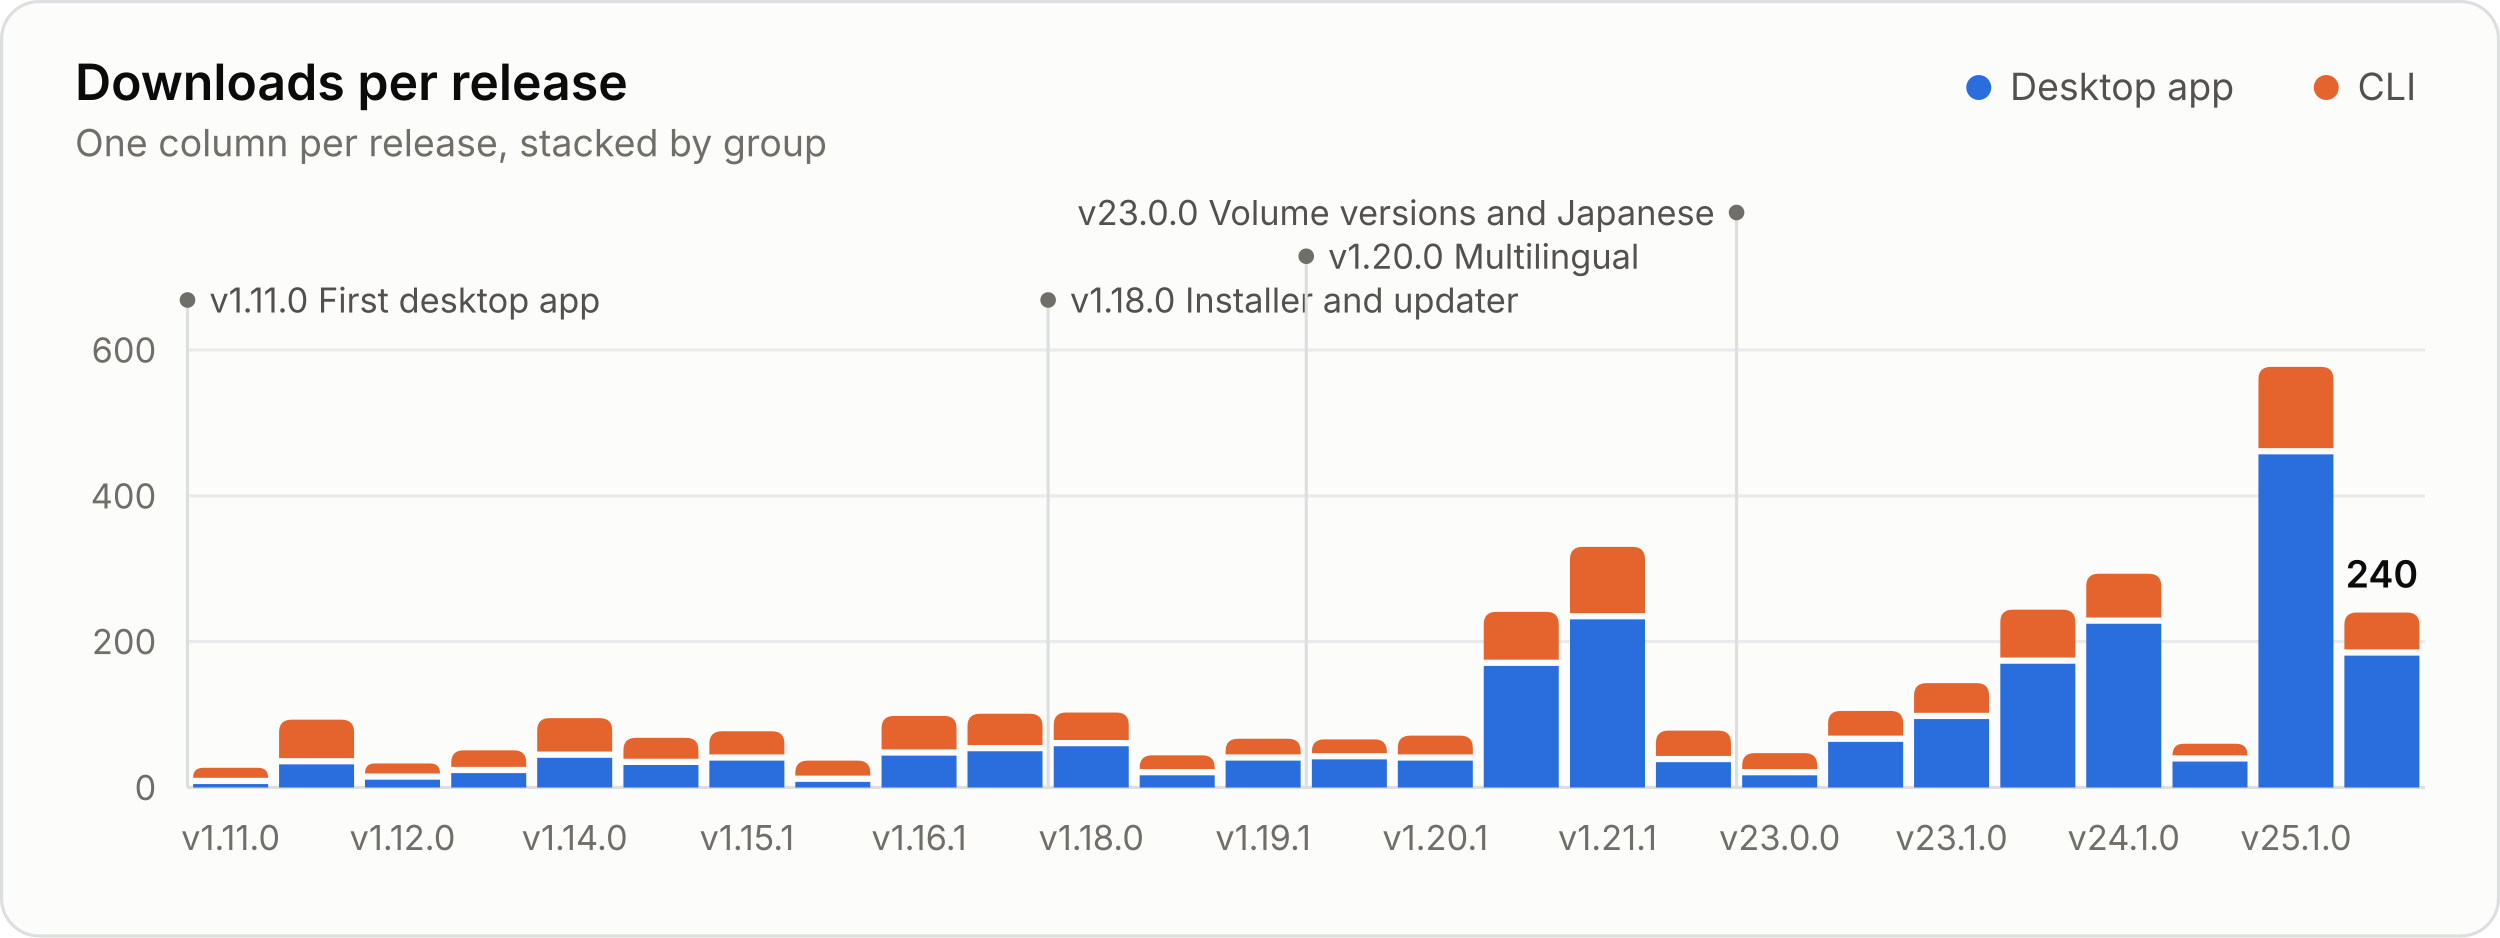
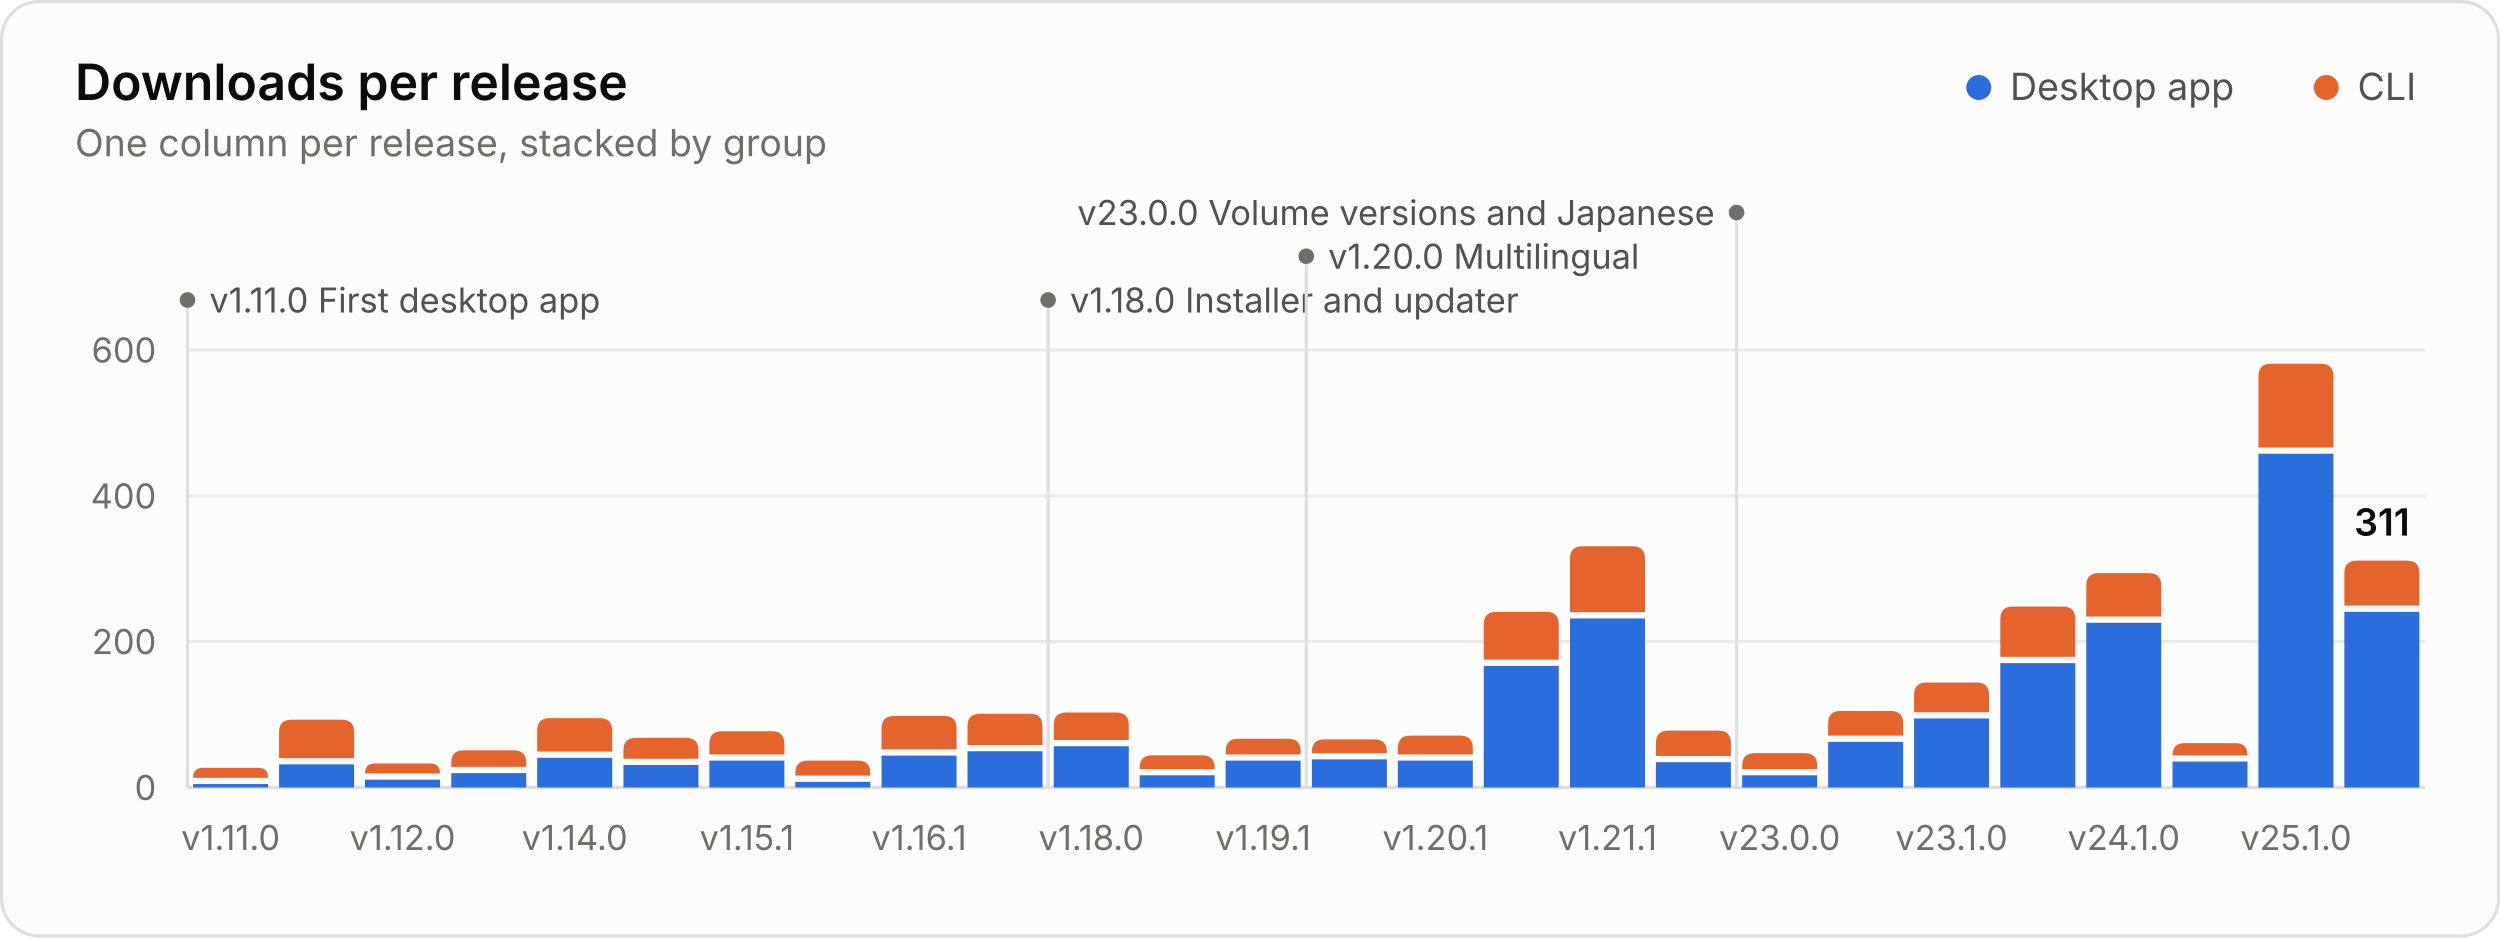
<svg xmlns="http://www.w3.org/2000/svg" width="800" height="300" viewBox="0 0 800 300" role="img" aria-labelledby="title desc">
  <style>.gs-rise{animation:gs-rise 1.1s ease-out backwards;transform-box:fill-box;transform-origin:bottom}@keyframes gs-rise{from{transform:scaleY(0)}to{transform:scaleY(1)}}.gs-fade{animation:gs-fade .5s ease-out backwards}@keyframes gs-fade{from{opacity:0}to{opacity:1}}@media (prefers-reduced-motion: reduce){.gs-rise,.gs-fade{animation:none!important}}</style>
  <rect x="0.5" y="0.5" width="799" height="299" rx="12" fill="#fcfcfb" stroke="#dcdedf" />
  <g font-family="&quot;IBM Plex Sans&quot;, system-ui, -apple-system, &quot;Segoe UI&quot;, sans-serif" font-size="11" fill="#52514e" style="font-variant-numeric:tabular-nums">
    <text x="24" y="32" fill="#0b0b0b" font-size="16" font-weight="600">Downloads per release</text>
    <text x="24.0" y="50.0" fill="#6f6e69" font-size="12">One column per release, stacked by group</text>
    <circle cx="633.2" cy="28.0" r="4" fill="#2a6ddc" />
    <text x="643.2" y="32.0" fill="#52514e" font-size="12">Desktop app</text>
    <circle cx="744.4" cy="28.0" r="4" fill="#e5642e" />
    <text x="754.4" y="32.0" fill="#52514e" font-size="12">CLI</text>
    <line x1="60.0" x2="776.0" y1="252.0" y2="252.0" stroke="#dcdedf" />
    <text x="50.0" y="256.0" fill="#6f6e69" text-anchor="end">0</text>
    <line x1="60.0" x2="776.0" y1="205.3" y2="205.3" stroke="#e8eaeb" />
    <text x="50.0" y="209.3" fill="#6f6e69" text-anchor="end">200</text>
    <line x1="60.0" x2="776.0" y1="158.7" y2="158.7" stroke="#e8eaeb" />
    <text x="50.0" y="162.7" fill="#6f6e69" text-anchor="end">400</text>
    <line x1="60.0" x2="776.0" y1="112.0" y2="112.0" stroke="#e8eaeb" />
    <text x="50.0" y="116.0" fill="#6f6e69" text-anchor="end">600</text>
    <g class="gs-fade" style="animation-delay:1600ms">
      <line x1="60.0" x2="60.0" y1="96.0" y2="252.0" stroke="#dcdedf" stroke-width="1" />
      <circle cx="60.0" cy="96.0" r="2.5" fill="#6f6e69" />
      <text x="67.0" y="100.0" fill="#52514e">v1.11.0 First desktop app</text>
      <line x1="335.4" x2="335.4" y1="96.0" y2="252.0" stroke="#dcdedf" stroke-width="1" />
      <circle cx="335.4" cy="96.0" r="2.5" fill="#6f6e69" />
      <text x="342.4" y="100.0" fill="#52514e">v1.18.0 Installer and updater</text>
      <line x1="418.0" x2="418.0" y1="82.0" y2="252.0" stroke="#dcdedf" stroke-width="1" />
      <circle cx="418.0" cy="82.0" r="2.5" fill="#6f6e69" />
      <text x="425.0" y="86.0" fill="#52514e">v1.20.0 Multilingual</text>
      <line x1="555.7" x2="555.7" y1="68.0" y2="252.0" stroke="#dcdedf" stroke-width="1" />
      <circle cx="555.7" cy="68.0" r="2.5" fill="#6f6e69" />
      <text x="548.7" y="72.0" fill="#52514e" text-anchor="end">v23.0.0 Volume versions and Japanese</text>
    </g>
    <g class="gs-rise">
      <path d="M61.8 252.0V250.9H85.8V252.0Z" fill="#2a6ddc" />
      <path d="M61.8 248.9V248.9Q61.8 245.7 65.0 245.7H82.6Q85.8 245.7 85.8 248.9V248.9Z" fill="#e5642e" />
    </g>
    <g class="gs-rise" style="animation-delay:19ms">
      <path d="M89.3 252.0V244.6H113.3V252.0Z" fill="#2a6ddc" />
      <path d="M89.3 242.6V234.3Q89.3 230.3 93.3 230.3H109.3Q113.3 230.3 113.3 234.3V242.6Z" fill="#e5642e" />
    </g>
    <g class="gs-rise" style="animation-delay:38ms">
      <path d="M116.8 252.0V249.5H140.8V252.0Z" fill="#2a6ddc" />
      <path d="M116.8 247.5V247.5Q116.8 244.3 120.0 244.3H137.6Q140.8 244.3 140.8 247.5V247.5Z" fill="#e5642e" />
    </g>
    <g class="gs-rise" style="animation-delay:58ms">
      <path d="M144.4 252.0V247.4H168.4V252.0Z" fill="#2a6ddc" />
      <path d="M144.4 245.4V244.1Q144.4 240.1 148.4 240.1H164.4Q168.4 240.1 168.4 244.1V245.4Z" fill="#e5642e" />
    </g>
    <g class="gs-rise" style="animation-delay:77ms">
      <path d="M171.9 252.0V242.5H195.9V252.0Z" fill="#2a6ddc" />
      <path d="M171.9 240.5V233.8Q171.9 229.8 175.9 229.8H191.9Q195.9 229.8 195.9 233.8V240.5Z" fill="#e5642e" />
    </g>
    <g class="gs-rise" style="animation-delay:96ms">
      <path d="M199.5 252.0V244.8H223.5V252.0Z" fill="#2a6ddc" />
      <path d="M199.5 242.8V240.1Q199.5 236.1 203.5 236.1H219.5Q223.5 236.1 223.5 240.1V242.8Z" fill="#e5642e" />
    </g>
    <g class="gs-rise" style="animation-delay:115ms">
      <path d="M227.0 252.0V243.4H251.0V252.0Z" fill="#2a6ddc" />
      <path d="M227.0 241.4V238.0Q227.0 234.0 231.0 234.0H247.0Q251.0 234.0 251.0 238.0V241.4Z" fill="#e5642e" />
    </g>
    <g class="gs-rise" style="animation-delay:135ms">
      <path d="M254.5 252.0V250.2H278.5V252.0Z" fill="#2a6ddc" />
      <path d="M254.5 248.2V247.4Q254.5 243.4 258.5 243.4H274.5Q278.5 243.4 278.5 247.4V248.2Z" fill="#e5642e" />
    </g>
    <g class="gs-rise" style="animation-delay:154ms">
      <path d="M282.1 252.0V241.8H306.1V252.0Z" fill="#2a6ddc" />
      <path d="M282.1 239.8V233.1Q282.1 229.1 286.1 229.1H302.1Q306.1 229.1 306.1 233.1V239.8Z" fill="#e5642e" />
    </g>
    <g class="gs-rise" style="animation-delay:173ms">
      <path d="M309.6 252.0V240.4H333.6V252.0Z" fill="#2a6ddc" />
      <path d="M309.6 238.4V232.4Q309.6 228.4 313.6 228.4H329.6Q333.6 228.4 333.6 232.4V238.4Z" fill="#e5642e" />
    </g>
    <g class="gs-rise" style="animation-delay:192ms">
      <path d="M337.2 252.0V238.8H361.2V252.0Z" fill="#2a6ddc" />
      <path d="M337.2 236.8V232.0Q337.2 228.0 341.2 228.0H357.2Q361.2 228.0 361.2 232.0V236.8Z" fill="#e5642e" />
    </g>
    <g class="gs-rise" style="animation-delay:212ms">
      <path d="M364.7 252.0V248.1H388.7V252.0Z" fill="#2a6ddc" />
      <path d="M364.7 246.1V245.7Q364.7 241.7 368.7 241.7H384.7Q388.7 241.7 388.7 245.7V246.1Z" fill="#e5642e" />
    </g>
    <g class="gs-rise" style="animation-delay:231ms">
      <path d="M392.2 252.0V243.4H416.2V252.0Z" fill="#2a6ddc" />
      <path d="M392.2 241.4V240.4Q392.2 236.4 396.2 236.4H412.2Q416.2 236.4 416.2 240.4V241.4Z" fill="#e5642e" />
    </g>
    <g class="gs-rise" style="animation-delay:250ms">
      <path d="M419.8 252.0V243.0H443.8V252.0Z" fill="#2a6ddc" />
      <path d="M419.8 241.0V240.6Q419.8 236.6 423.8 236.6H439.8Q443.8 236.6 443.8 240.6V241.0Z" fill="#e5642e" />
    </g>
    <g class="gs-rise" style="animation-delay:269ms">
      <path d="M447.3 252.0V243.4H471.3V252.0Z" fill="#2a6ddc" />
      <path d="M447.3 241.4V239.4Q447.3 235.4 451.3 235.4H467.3Q471.3 235.4 471.3 239.4V241.4Z" fill="#e5642e" />
    </g>
    <g class="gs-rise" style="animation-delay:288ms">
      <path d="M474.8 252.0V213.1H498.8V252.0Z" fill="#2a6ddc" />
      <path d="M474.8 211.1V199.8Q474.8 195.8 478.8 195.8H494.8Q498.8 195.8 498.8 199.8V211.1Z" fill="#e5642e" />
    </g>
    <g class="gs-rise" style="animation-delay:308ms">
-       <path d="M502.4 252.0V198.2H526.4V252.0Z" fill="#2a6ddc" />
-       <path d="M502.4 196.2V179.0Q502.4 175.0 506.4 175.0H522.4Q526.4 175.0 526.4 179.0V196.2Z" fill="#e5642e" />
+       <path d="M502.4 252.0V197.9H526.4V252.0Z" fill="#2a6ddc" />
+       <path d="M502.4 195.9V178.8Q502.4 174.8 506.4 174.8H522.4Q526.4 174.8 526.4 178.8V195.9Z" fill="#e5642e" />
    </g>
    <g class="gs-rise" style="animation-delay:327ms">
      <path d="M529.9 252.0V243.9H553.9V252.0Z" fill="#2a6ddc" />
      <path d="M529.9 241.9V237.8Q529.9 233.8 533.9 233.8H549.9Q553.9 233.8 553.9 237.8V241.9Z" fill="#e5642e" />
    </g>
    <g class="gs-rise" style="animation-delay:346ms">
      <path d="M557.5 252.0V248.1H581.5V252.0Z" fill="#2a6ddc" />
      <path d="M557.5 246.1V245.0Q557.5 241.0 561.5 241.0H577.5Q581.5 241.0 581.5 245.0V246.1Z" fill="#e5642e" />
    </g>
    <g class="gs-rise" style="animation-delay:365ms">
      <path d="M585.0 252.0V237.4H609.0V252.0Z" fill="#2a6ddc" />
      <path d="M585.0 235.4V231.5Q585.0 227.5 589.0 227.5H605.0Q609.0 227.5 609.0 231.5V235.4Z" fill="#e5642e" />
    </g>
    <g class="gs-rise" style="animation-delay:385ms">
-       <path d="M612.5 252.0V230.1H636.5V252.0Z" fill="#2a6ddc" />
-       <path d="M612.5 228.1V222.6Q612.5 218.6 616.5 218.6H632.5Q636.5 218.6 636.5 222.6V228.1Z" fill="#e5642e" />
+       <path d="M612.5 252.0V229.9H636.5V252.0Z" fill="#2a6ddc" />
+       <path d="M612.5 227.9V222.4Q612.5 218.4 616.5 218.4H632.5Q636.5 218.4 636.5 222.4V227.9Z" fill="#e5642e" />
    </g>
    <g class="gs-rise" style="animation-delay:404ms">
-       <path d="M640.1 252.0V212.4H664.1V252.0Z" fill="#2a6ddc" />
-       <path d="M640.1 210.4V199.1Q640.1 195.1 644.1 195.1H660.1Q664.1 195.1 664.1 199.1V210.4Z" fill="#e5642e" />
+       <path d="M640.1 252.0V212.2H664.1V252.0Z" fill="#2a6ddc" />
+       <path d="M640.1 210.2V198.1Q640.1 194.1 644.1 194.1H660.1Q664.1 194.1 664.1 198.1V210.2Z" fill="#e5642e" />
    </g>
    <g class="gs-rise" style="animation-delay:423ms">
-       <path d="M667.6 252.0V199.6H691.6V252.0Z" fill="#2a6ddc" />
-       <path d="M667.6 197.6V187.6Q667.6 183.6 671.6 183.6H687.6Q691.6 183.6 691.6 187.6V197.6Z" fill="#e5642e" />
+       <path d="M667.6 252.0V199.3H691.6V252.0Z" fill="#2a6ddc" />
+       <path d="M667.6 197.3V187.4Q667.6 183.4 671.6 183.4H687.6Q691.6 183.4 691.6 187.4V197.3Z" fill="#e5642e" />
    </g>
    <g class="gs-rise" style="animation-delay:442ms">
      <path d="M695.2 252.0V243.7H719.2V252.0Z" fill="#2a6ddc" />
-       <path d="M695.2 241.7V241.7Q695.2 238.0 698.8 238.0H715.5Q719.2 238.0 719.2 241.7V241.7Z" fill="#e5642e" />
+       <path d="M695.2 241.7V241.7Q695.2 237.8 699.1 237.8H715.3Q719.2 237.8 719.2 241.7V241.7Z" fill="#e5642e" />
    </g>
    <g class="gs-rise" style="animation-delay:462ms">
-       <path d="M722.7 252.0V145.4H746.7V252.0Z" fill="#2a6ddc" />
-       <path d="M722.7 143.4V121.4Q722.7 117.4 726.7 117.4H742.7Q746.7 117.4 746.7 121.4V143.4Z" fill="#e5642e" />
+       <path d="M722.7 252.0V145.2H746.7V252.0Z" fill="#2a6ddc" />
+       <path d="M722.7 143.2V120.4Q722.7 116.4 726.7 116.4H742.7Q746.7 116.4 746.7 120.4V143.2Z" fill="#e5642e" />
    </g>
    <g class="gs-rise" style="animation-delay:481ms">
-       <path d="M750.2 252.0V209.8H774.2V252.0Z" fill="#2a6ddc" />
-       <path d="M750.2 207.8V200.0Q750.2 196.0 754.2 196.0H770.2Q774.2 196.0 774.2 200.0V207.8Z" fill="#e5642e" />
+       <path d="M750.2 252.0V195.8H774.2V252.0Z" fill="#2a6ddc" />
+       <path d="M750.2 193.8V183.4Q750.2 179.4 754.2 179.4H770.2Q774.2 179.4 774.2 183.4V193.8Z" fill="#e5642e" />
    </g>
    <g class="gs-fade" style="animation-delay:1600ms">
-       <text x="762.2" y="188.0" fill="#0b0b0b" text-anchor="middle" font-size="12" font-weight="600">240</text>
+       <text x="762.2" y="171.4" fill="#0b0b0b" text-anchor="middle" font-size="12" font-weight="600">311</text>
    </g>
    <text x="73.8" y="272.0" fill="#6f6e69" text-anchor="middle">v1.11.0</text>
    <text x="128.8" y="272.0" fill="#6f6e69" text-anchor="middle">v1.12.0</text>
    <text x="183.9" y="272.0" fill="#6f6e69" text-anchor="middle">v1.14.0</text>
    <text x="239.0" y="272.0" fill="#6f6e69" text-anchor="middle">v1.15.1</text>
    <text x="294.1" y="272.0" fill="#6f6e69" text-anchor="middle">v1.16.1</text>
    <text x="349.2" y="272.0" fill="#6f6e69" text-anchor="middle">v1.18.0</text>
    <text x="404.2" y="272.0" fill="#6f6e69" text-anchor="middle">v1.19.1</text>
    <text x="459.3" y="272.0" fill="#6f6e69" text-anchor="middle">v1.20.1</text>
    <text x="514.4" y="272.0" fill="#6f6e69" text-anchor="middle">v1.21.1</text>
    <text x="569.5" y="272.0" fill="#6f6e69" text-anchor="middle">v23.0.0</text>
    <text x="624.5" y="272.0" fill="#6f6e69" text-anchor="middle">v23.1.0</text>
    <text x="679.6" y="272.0" fill="#6f6e69" text-anchor="middle">v24.1.0</text>
    <text x="734.7" y="272.0" fill="#6f6e69" text-anchor="middle">v25.1.0</text>
  </g>
</svg>
